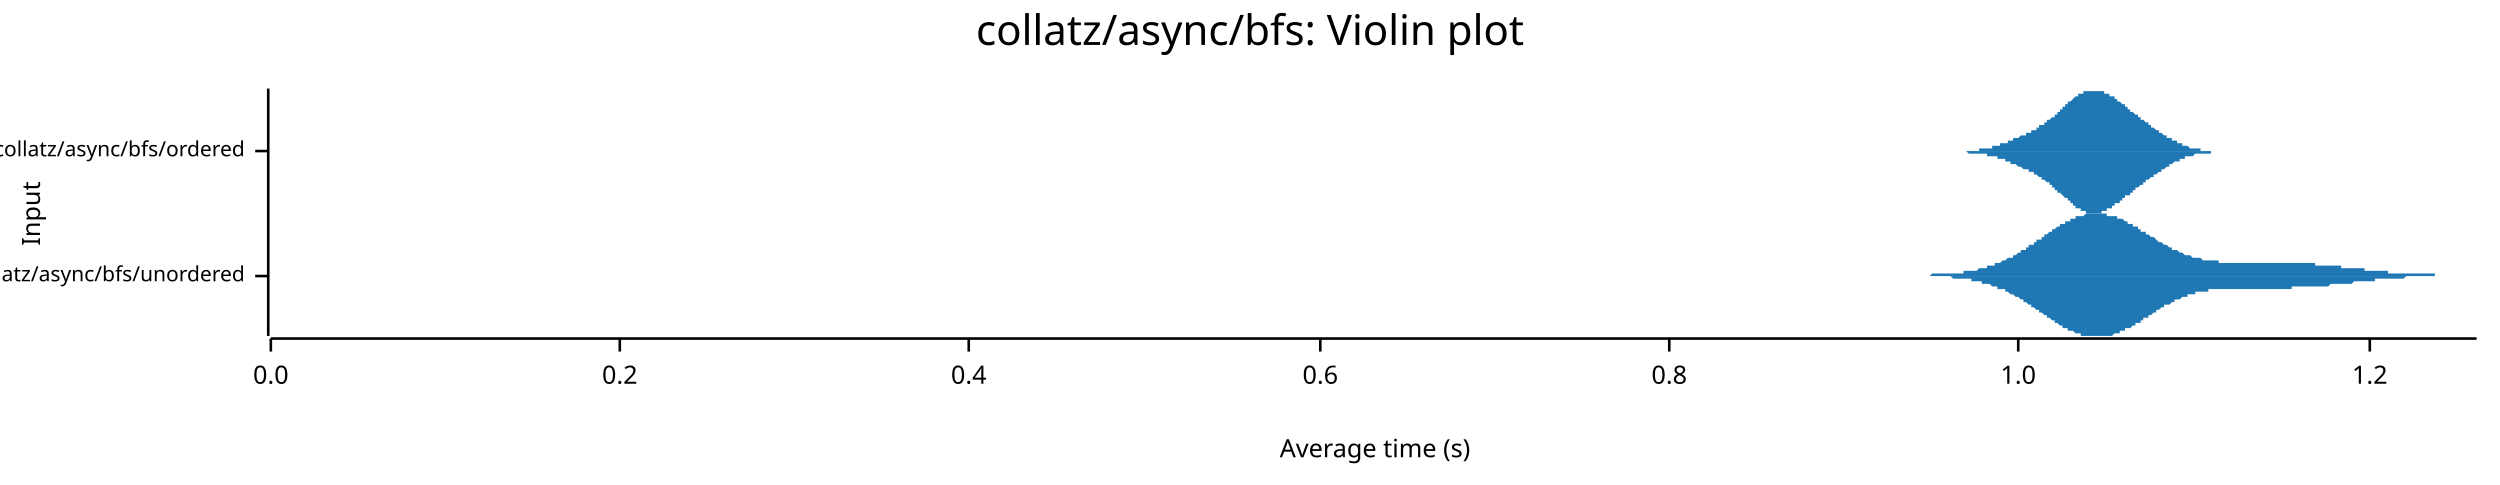
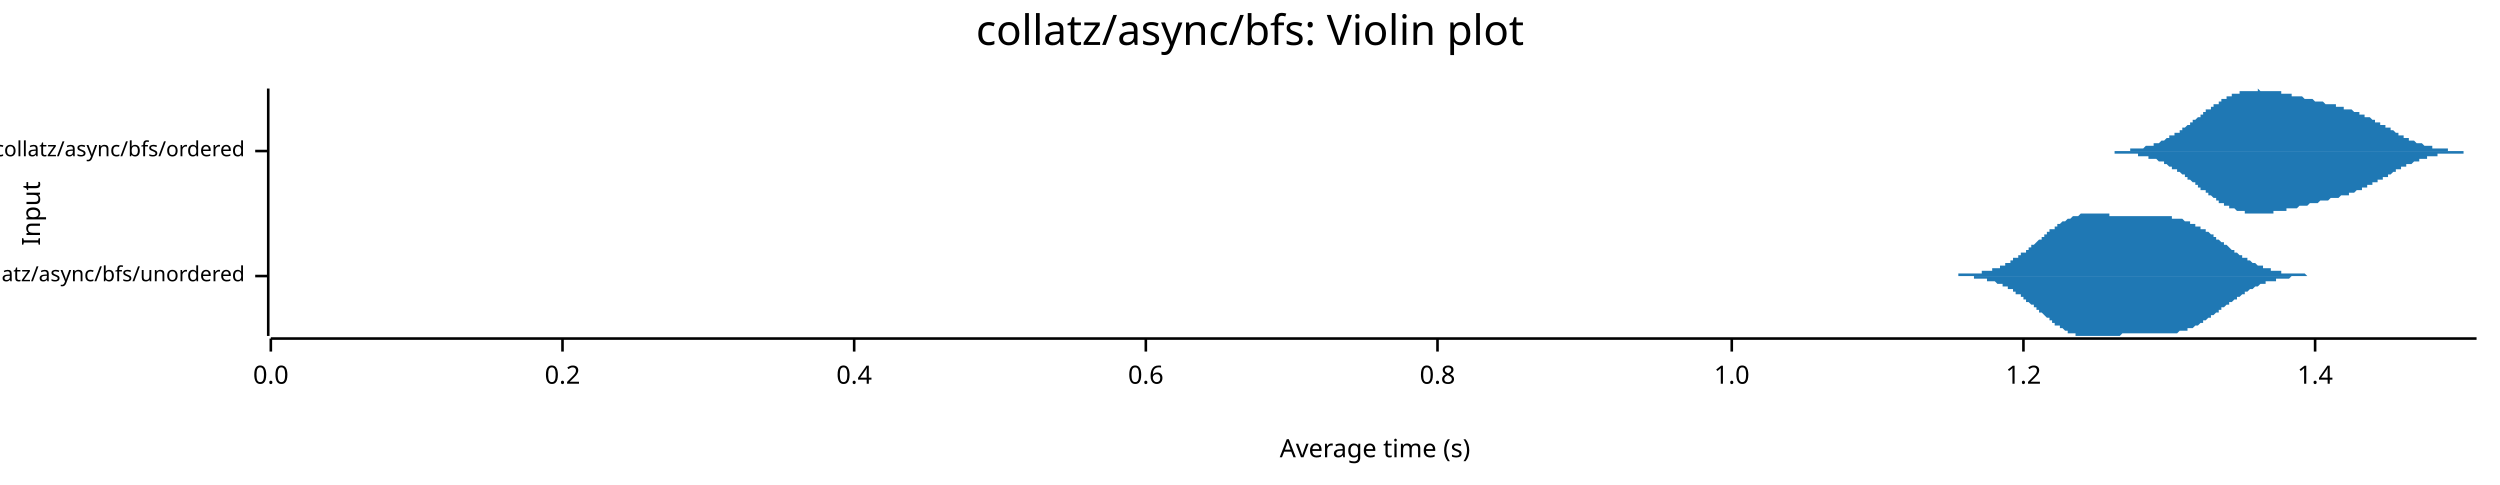
<svg xmlns="http://www.w3.org/2000/svg" width="960" height="186" viewBox="0 0 960 186">
  <text x="480" y="5" dy="0.76em" text-anchor="middle" font-family="sans-serif" font-size="16.129" opacity="1" fill="#000000">
collatz/async/bfs: Violin plot
</text>
  <text x="8" y="82" dy="0.76em" text-anchor="middle" font-family="sans-serif" font-size="9.677" opacity="1" fill="#000000" transform="rotate(270, 8, 82)">
Input
</text>
  <text x="528" y="178" dy="-0.5ex" text-anchor="middle" font-family="sans-serif" font-size="9.677" opacity="1" fill="#000000">
Average time (s)
</text>
  <polyline fill="none" opacity="1" stroke="#000000" stroke-width="1" points="103,34 103,129 " />
  <text x="94" y="106" dy="0.5ex" text-anchor="end" font-family="sans-serif" font-size="8.065" opacity="1" fill="#000000">
collatz/async/bfs/unordered
</text>
  <polyline fill="none" opacity="1" stroke="#000000" stroke-width="1" points="98,106 103,106 " />
  <text x="94" y="58" dy="0.5ex" text-anchor="end" font-family="sans-serif" font-size="8.065" opacity="1" fill="#000000">
collatz/async/bfs/ordered
</text>
  <polyline fill="none" opacity="1" stroke="#000000" stroke-width="1" points="98,58 103,58 " />
  <polyline fill="none" opacity="1" stroke="#000000" stroke-width="1" points="104,130 951,130 " />
  <text x="104" y="140" dy="0.76em" text-anchor="middle" font-family="sans-serif" font-size="9.677" opacity="1" fill="#000000">
0.0
</text>
  <polyline fill="none" opacity="1" stroke="#000000" stroke-width="1" points="104,130 104,135 " />
-   <text x="238" y="140" dy="0.76em" text-anchor="middle" font-family="sans-serif" font-size="9.677" opacity="1" fill="#000000">
+   <text x="216" y="140" dy="0.76em" text-anchor="middle" font-family="sans-serif" font-size="9.677" opacity="1" fill="#000000">
0.2
</text>
-   <polyline fill="none" opacity="1" stroke="#000000" stroke-width="1" points="238,130 238,135 " />
-   <text x="372" y="140" dy="0.76em" text-anchor="middle" font-family="sans-serif" font-size="9.677" opacity="1" fill="#000000">
+   <polyline fill="none" opacity="1" stroke="#000000" stroke-width="1" points="216,130 216,135 " />
+   <text x="328" y="140" dy="0.76em" text-anchor="middle" font-family="sans-serif" font-size="9.677" opacity="1" fill="#000000">
0.4
</text>
-   <polyline fill="none" opacity="1" stroke="#000000" stroke-width="1" points="372,130 372,135 " />
-   <text x="507" y="140" dy="0.76em" text-anchor="middle" font-family="sans-serif" font-size="9.677" opacity="1" fill="#000000">
+   <polyline fill="none" opacity="1" stroke="#000000" stroke-width="1" points="328,130 328,135 " />
+   <text x="440" y="140" dy="0.76em" text-anchor="middle" font-family="sans-serif" font-size="9.677" opacity="1" fill="#000000">
0.6
</text>
-   <polyline fill="none" opacity="1" stroke="#000000" stroke-width="1" points="507,130 507,135 " />
-   <text x="641" y="140" dy="0.76em" text-anchor="middle" font-family="sans-serif" font-size="9.677" opacity="1" fill="#000000">
+   <polyline fill="none" opacity="1" stroke="#000000" stroke-width="1" points="440,130 440,135 " />
+   <text x="552" y="140" dy="0.76em" text-anchor="middle" font-family="sans-serif" font-size="9.677" opacity="1" fill="#000000">
0.8
</text>
-   <polyline fill="none" opacity="1" stroke="#000000" stroke-width="1" points="641,130 641,135 " />
-   <text x="775" y="140" dy="0.76em" text-anchor="middle" font-family="sans-serif" font-size="9.677" opacity="1" fill="#000000">
+   <polyline fill="none" opacity="1" stroke="#000000" stroke-width="1" points="552,130 552,135 " />
+   <text x="665" y="140" dy="0.76em" text-anchor="middle" font-family="sans-serif" font-size="9.677" opacity="1" fill="#000000">
1.0
</text>
-   <polyline fill="none" opacity="1" stroke="#000000" stroke-width="1" points="775,130 775,135 " />
-   <text x="910" y="140" dy="0.76em" text-anchor="middle" font-family="sans-serif" font-size="9.677" opacity="1" fill="#000000">
+   <polyline fill="none" opacity="1" stroke="#000000" stroke-width="1" points="665,130 665,135 " />
+   <text x="777" y="140" dy="0.76em" text-anchor="middle" font-family="sans-serif" font-size="9.677" opacity="1" fill="#000000">
1.2
</text>
-   <polyline fill="none" opacity="1" stroke="#000000" stroke-width="1" points="910,130 910,135 " />
-   <polygon opacity="1" fill="#1F78B4" points="736,106 736,106 737,106 737,106 738,106 738,106 739,106 739,106 739,106 740,106 740,106 741,106 741,106 742,105 742,105 742,105 743,105 743,105 744,105 744,105 745,105 745,105 745,105 746,105 746,105 747,105 747,105 748,105 748,105 748,105 749,105 749,105 750,105 750,105 751,105 751,105 751,105 752,105 752,105 753,105 753,105 754,105 754,104 754,104 755,104 755,104 756,104 756,104 757,104 757,104 757,104 758,104 758,104 759,104 759,104 760,103 760,103 760,103 761,103 761,103 762,103 762,103 763,103 763,102 763,102 764,102 764,102 765,102 765,102 766,102 766,101 767,101 767,101 767,101 768,101 768,101 769,100 769,100 770,100 770,100 770,100 771,99 771,99 772,99 772,99 773,99 773,98 773,98 774,98 774,98 775,97 775,97 776,97 776,97 776,96 777,96 777,96 778,96 778,95 779,95 779,95 779,94 780,94 780,94 781,94 781,93 782,93 782,93 782,92 783,92 783,92 784,92 784,91 785,91 785,91 785,90 786,90 786,90 787,89 787,89 788,89 788,89 788,88 789,88 789,88 790,87 790,87 791,87 791,87 791,86 792,86 792,86 793,86 793,85 794,85 794,85 794,85 795,85 795,84 796,84 796,84 797,84 797,84 797,83 798,83 798,83 799,83 799,83 800,83 800,83 800,83 801,82 801,82 802,82 802,82 803,82 803,82 803,82 804,82 804,82 805,82 805,82 806,82 806,82 806,82 807,82 807,82 808,82 808,82 809,82 809,82 809,83 810,83 810,83 811,83 811,83 812,83 812,83 813,83 813,84 813,84 814,84 814,84 815,84 815,84 816,85 816,85 816,85 817,85 817,86 818,86 818,86 819,86 819,86 819,87 820,87 820,87 821,87 821,88 822,88 822,88 822,89 823,89 823,89 824,89 824,90 825,90 825,90 825,90 826,91 826,91 827,91 827,91 828,92 828,92 828,92 829,93 829,93 830,93 830,93 831,94 831,94 831,94 832,94 832,94 833,95 833,95 834,95 834,95 834,96 835,96 835,96 836,96 836,96 837,97 837,97 837,97 838,97 838,97 839,98 839,98 840,98 840,98 840,98 841,98 841,98 842,99 842,99 843,99 843,99 843,99 844,99 844,99 845,99 845,99 846,100 846,100 846,100 847,100 847,100 848,100 848,100 849,100 849,100 849,100 850,100 850,100 851,100 851,100 852,100 852,101 852,101 853,101 853,101 854,101 854,101 855,101 855,101 855,101 856,101 856,101 857,101 857,101 858,101 858,101 859,101 859,101 859,101 860,101 860,101 861,101 861,101 862,101 862,101 862,101 863,101 863,101 864,101 864,101 865,101 865,101 865,101 866,101 866,101 867,101 867,101 868,101 868,101 868,101 869,101 869,101 870,101 870,101 871,101 871,101 871,101 872,101 872,101 873,101 873,101 874,101 874,101 874,101 875,101 875,101 876,101 876,101 877,101 877,101 877,101 878,101 878,101 879,101 879,101 880,101 880,101 880,101 881,101 881,101 882,101 882,101 883,101 883,101 883,101 884,101 884,101 885,101 885,101 886,101 886,101 886,101 887,101 887,101 888,101 888,101 889,101 889,102 889,102 890,102 890,102 891,102 891,102 892,102 892,102 892,102 893,102 893,102 894,102 894,102 895,102 895,102 895,102 896,102 896,102 897,102 897,102 898,102 898,102 898,102 899,102 899,103 900,103 900,103 901,103 901,103 901,103 902,103 902,103 903,103 903,103 904,103 904,103 905,103 905,103 905,103 906,103 906,103 907,103 907,103 908,103 908,104 908,104 909,104 909,104 910,104 910,104 911,104 911,104 911,104 912,104 912,104 913,104 913,104 914,104 914,104 914,104 915,104 915,104 916,104 916,104 917,104 917,104 917,105 918,105 918,105 919,105 919,105 920,105 920,105 920,105 921,105 921,105 922,105 922,105 923,105 923,105 923,105 924,105 924,105 925,105 925,105 926,105 926,105 926,105 927,105 927,105 928,105 928,105 929,105 929,105 929,105 930,105 930,105 931,105 931,105 932,105 932,105 932,105 933,105 933,105 934,105 934,105 935,105 935,106 935,106 936,106 936,106 937,106 937,106 938,106 938,106 938,106 939,106 939,106 940,106 940,106 941,106 941,106 941,106 942,106 942,106 943,106 943,106 944,106 944,106 944,106 945,106 945,106 946,106 946,106 947,106 947,106 947,106 948,106 948,106 949,106 949,106 950,106 950,106 951,106 951,106 736,106 " />
-   <polygon opacity="1" fill="#1F78B4" points="736,106 736,106 737,106 737,106 738,106 738,106 739,106 739,106 739,106 740,106 740,106 741,106 741,106 742,106 742,106 742,106 743,106 743,106 744,106 744,106 745,106 745,106 745,106 746,106 746,106 747,106 747,106 748,106 748,106 748,106 749,106 749,106 750,107 750,107 751,107 751,107 751,107 752,107 752,107 753,107 753,107 754,107 754,107 754,107 755,107 755,107 756,107 756,107 757,107 757,108 757,108 758,108 758,108 759,108 759,108 760,108 760,108 760,108 761,108 761,109 762,109 762,109 763,109 763,109 763,109 764,109 764,109 765,110 765,110 766,110 766,110 767,110 767,110 767,111 768,111 768,111 769,111 769,111 770,111 770,112 770,112 771,112 771,112 772,113 772,113 773,113 773,113 773,113 774,114 774,114 775,114 775,114 776,115 776,115 776,115 777,115 777,116 778,116 778,116 779,117 779,117 779,117 780,117 780,118 781,118 781,118 782,119 782,119 782,119 783,119 783,120 784,120 784,120 785,121 785,121 785,121 786,121 786,122 787,122 787,122 788,123 788,123 788,123 789,123 789,124 790,124 790,124 791,125 791,125 791,125 792,125 792,126 793,126 793,126 794,126 794,126 794,127 795,127 795,127 796,127 796,127 797,128 797,128 797,128 798,128 798,128 799,128 799,129 800,129 800,129 800,129 801,129 801,129 802,129 802,129 803,129 803,129 803,129 804,129 804,129 805,129 805,129 806,129 806,129 806,129 807,129 807,129 808,129 808,129 809,129 809,129 809,129 810,129 810,129 811,129 811,129 812,128 812,128 813,128 813,128 813,128 814,128 814,127 815,127 815,127 816,127 816,127 816,126 817,126 817,126 818,126 818,126 819,125 819,125 819,125 820,125 820,124 821,124 821,124 822,124 822,123 822,123 823,123 823,122 824,122 824,122 825,122 825,121 825,121 826,121 826,121 827,120 827,120 828,120 828,120 828,119 829,119 829,119 830,118 830,118 831,118 831,118 831,117 832,117 832,117 833,117 833,117 834,116 834,116 834,116 835,116 835,115 836,115 836,115 837,115 837,115 837,115 838,114 838,114 839,114 839,114 840,114 840,114 840,113 841,113 841,113 842,113 842,113 843,113 843,113 843,112 844,112 844,112 845,112 845,112 846,112 846,112 846,112 847,112 847,112 848,112 848,111 849,111 849,111 849,111 850,111 850,111 851,111 851,111 852,111 852,111 852,111 853,111 853,111 854,111 854,111 855,111 855,111 855,111 856,111 856,111 857,111 857,111 858,111 858,111 859,111 859,111 859,111 860,111 860,111 861,111 861,111 862,111 862,111 862,111 863,111 863,111 864,111 864,111 865,111 865,111 865,111 866,111 866,111 867,111 867,111 868,111 868,111 868,111 869,111 869,111 870,111 870,111 871,111 871,111 871,111 872,111 872,111 873,111 873,111 874,111 874,111 874,111 875,111 875,111 876,111 876,111 877,111 877,111 877,111 878,111 878,111 879,111 879,111 880,111 880,111 880,110 881,110 881,110 882,110 882,110 883,110 883,110 883,110 884,110 884,110 885,110 885,110 886,110 886,110 886,110 887,110 887,110 888,110 888,110 889,110 889,110 889,110 890,110 890,110 891,110 891,110 892,110 892,110 892,110 893,110 893,110 894,110 894,110 895,109 895,109 895,109 896,109 896,109 897,109 897,109 898,109 898,109 898,109 899,109 899,109 900,109 900,109 901,109 901,109 901,109 902,109 902,109 903,109 903,109 904,108 904,108 905,108 905,108 905,108 906,108 906,108 907,108 907,108 908,108 908,108 908,108 909,108 909,108 910,108 910,108 911,108 911,108 911,108 912,108 912,107 913,107 913,107 914,107 914,107 914,107 915,107 915,107 916,107 916,107 917,107 917,107 917,107 918,107 918,107 919,107 919,107 920,107 920,107 920,107 921,107 921,107 922,107 922,107 923,107 923,107 923,107 924,106 924,106 925,106 925,106 926,106 926,106 926,106 927,106 927,106 928,106 928,106 929,106 929,106 929,106 930,106 930,106 931,106 931,106 932,106 932,106 932,106 933,106 933,106 934,106 934,106 935,106 935,106 935,106 936,106 936,106 937,106 937,106 938,106 938,106 938,106 939,106 939,106 940,106 940,106 941,106 941,106 941,106 942,106 942,106 943,106 943,106 944,106 944,106 944,106 945,106 945,106 946,106 946,106 947,106 947,106 947,106 948,106 948,106 949,106 949,106 950,106 950,106 951,106 951,106 736,106 " />
-   <polygon opacity="1" fill="#1F78B4" points="749,58 750,58 750,58 750,58 750,58 750,58 751,58 751,58 751,58 751,58 752,58 752,58 752,58 752,58 752,58 753,58 753,58 753,58 753,58 753,58 754,58 754,58 754,58 754,58 754,58 755,58 755,58 755,58 755,58 756,58 756,58 756,58 756,58 756,58 757,58 757,58 757,58 757,58 757,58 758,58 758,58 758,58 758,58 759,58 759,58 759,58 759,58 759,58 760,58 760,58 760,58 760,57 760,57 761,57 761,57 761,57 761,57 761,57 762,57 762,57 762,57 762,57 763,57 763,57 763,57 763,57 763,57 764,57 764,57 764,57 764,57 764,57 765,57 765,57 765,56 765,56 765,56 766,56 766,56 766,56 766,56 767,56 767,56 767,56 767,56 767,56 768,56 768,56 768,56 768,55 768,55 769,55 769,55 769,55 769,55 770,55 770,55 770,55 770,55 770,55 771,55 771,55 771,54 771,54 771,54 772,54 772,54 772,54 772,54 772,54 773,54 773,54 773,54 773,53 774,53 774,53 774,53 774,53 774,53 775,53 775,53 775,53 775,53 775,53 776,52 776,52 776,52 776,52 776,52 777,52 777,52 777,52 777,52 778,52 778,51 778,51 778,51 778,51 779,51 779,51 779,51 779,51 779,51 780,51 780,50 780,50 780,50 781,50 781,50 781,50 781,50 781,50 782,50 782,49 782,49 782,49 782,49 783,49 783,49 783,49 783,49 783,48 784,48 784,48 784,48 784,48 785,48 785,48 785,47 785,47 785,47 786,47 786,47 786,47 786,47 786,46 787,46 787,46 787,46 787,46 787,46 788,45 788,45 788,45 788,45 789,45 789,44 789,44 789,44 789,44 790,44 790,44 790,43 790,43 790,43 791,43 791,43 791,42 791,42 792,42 792,42 792,42 792,41 792,41 793,41 793,41 793,41 793,40 793,40 794,40 794,40 794,40 794,39 794,39 795,39 795,39 795,39 795,39 796,38 796,38 796,38 796,38 796,38 797,37 797,37 797,37 797,37 797,37 798,37 798,37 798,36 798,36 798,36 799,36 799,36 799,36 799,36 800,36 800,35 800,35 800,35 800,35 801,35 801,35 801,35 801,35 801,35 802,35 802,35 802,35 802,35 803,35 803,35 803,35 803,35 803,35 804,35 804,34 804,35 804,35 804,35 805,35 805,35 805,35 805,35 805,35 806,35 806,35 806,35 806,35 807,35 807,35 807,35 807,35 807,35 808,35 808,35 808,35 808,36 808,36 809,36 809,36 809,36 809,36 810,36 810,36 810,36 810,37 810,37 811,37 811,37 811,37 811,37 811,37 812,37 812,38 812,38 812,38 812,38 813,38 813,38 813,39 813,39 814,39 814,39 814,39 814,39 814,39 815,40 815,40 815,40 815,40 815,40 816,40 816,41 816,41 816,41 816,41 817,41 817,41 817,42 817,42 818,42 818,42 818,42 818,42 818,43 819,43 819,43 819,43 819,43 819,43 820,44 820,44 820,44 820,44 821,44 821,44 821,45 821,45 821,45 822,45 822,45 822,45 822,45 822,46 823,46 823,46 823,46 823,46 823,46 824,47 824,47 824,47 824,47 825,47 825,47 825,48 825,48 825,48 826,48 826,48 826,48 826,48 826,49 827,49 827,49 827,49 827,49 827,49 828,50 828,50 828,50 828,50 829,50 829,50 829,50 829,51 829,51 830,51 830,51 830,51 830,51 830,51 831,52 831,52 831,52 831,52 832,52 832,52 832,52 832,53 832,53 833,53 833,53 833,53 833,53 833,53 834,53 834,54 834,54 834,54 834,54 835,54 835,54 835,54 835,54 836,54 836,55 836,55 836,55 836,55 837,55 837,55 837,55 837,55 837,55 838,55 838,56 838,56 838,56 838,56 839,56 839,56 839,56 839,56 840,56 840,56 840,56 840,56 840,56 841,57 841,57 841,57 841,57 841,57 842,57 842,57 842,57 842,57 843,57 843,57 843,57 843,57 843,57 844,57 844,57 844,57 844,57 844,57 845,57 845,58 845,58 845,58 845,58 846,58 846,58 846,58 846,58 847,58 847,58 847,58 847,58 847,58 848,58 848,58 848,58 848,58 848,58 849,58 849,58 849,58 849,58 849,58 850,58 850,58 850,58 850,58 851,58 851,58 851,58 851,58 851,58 852,58 852,58 852,58 852,58 852,58 853,58 853,58 853,58 853,58 854,58 854,58 854,58 854,58 854,58 855,58 855,58 855,58 855,58 749,58 " />
-   <polygon opacity="1" fill="#1F78B4" points="749,58 750,58 750,58 750,58 750,58 750,58 751,58 751,58 751,58 751,58 752,58 752,58 752,58 752,58 752,58 753,58 753,58 753,58 753,58 753,58 754,58 754,58 754,58 754,58 754,58 755,58 755,58 755,58 755,58 756,59 756,59 756,59 756,59 756,59 757,59 757,59 757,59 757,59 757,59 758,59 758,59 758,59 758,59 759,59 759,59 759,59 759,59 759,59 760,59 760,59 760,59 760,59 760,59 761,59 761,59 761,59 761,59 761,59 762,59 762,59 762,59 762,59 763,59 763,59 763,60 763,60 763,60 764,60 764,60 764,60 764,60 764,60 765,60 765,60 765,60 765,60 765,60 766,60 766,60 766,60 766,60 767,60 767,61 767,61 767,61 767,61 768,61 768,61 768,61 768,61 768,61 769,61 769,61 769,61 769,61 770,61 770,62 770,62 770,62 770,62 771,62 771,62 771,62 771,62 771,62 772,62 772,62 772,62 772,63 772,63 773,63 773,63 773,63 773,63 774,63 774,63 774,63 774,63 774,63 775,64 775,64 775,64 775,64 775,64 776,64 776,64 776,64 776,64 776,64 777,65 777,65 777,65 777,65 778,65 778,65 778,65 778,65 778,65 779,65 779,66 779,66 779,66 779,66 780,66 780,66 780,66 780,66 781,66 781,66 781,67 781,67 781,67 782,67 782,67 782,67 782,67 782,67 783,68 783,68 783,68 783,68 783,68 784,68 784,68 784,68 784,69 785,69 785,69 785,69 785,69 785,69 786,70 786,70 786,70 786,70 786,70 787,70 787,70 787,71 787,71 787,71 788,71 788,71 788,72 788,72 789,72 789,72 789,72 789,72 789,73 790,73 790,73 790,73 790,73 790,74 791,74 791,74 791,74 791,74 792,75 792,75 792,75 792,75 792,75 793,76 793,76 793,76 793,76 793,76 794,76 794,77 794,77 794,77 794,77 795,77 795,78 795,78 795,78 796,78 796,78 796,78 796,79 796,79 797,79 797,79 797,79 797,79 797,80 798,80 798,80 798,80 798,80 798,80 799,80 799,81 799,81 799,81 800,81 800,81 800,81 800,81 800,81 801,81 801,81 801,82 801,82 801,82 802,82 802,82 802,82 802,82 803,82 803,82 803,82 803,82 803,82 804,82 804,82 804,82 804,82 804,82 805,82 805,82 805,82 805,82 805,82 806,82 806,82 806,82 806,82 807,82 807,82 807,81 807,81 807,81 808,81 808,81 808,81 808,81 808,81 809,81 809,81 809,81 809,80 810,80 810,80 810,80 810,80 810,80 811,80 811,80 811,79 811,79 811,79 812,79 812,79 812,79 812,79 812,78 813,78 813,78 813,78 813,78 814,78 814,78 814,77 814,77 814,77 815,77 815,77 815,77 815,76 815,76 816,76 816,76 816,76 816,76 816,75 817,75 817,75 817,75 817,75 818,75 818,74 818,74 818,74 818,74 819,74 819,74 819,73 819,73 819,73 820,73 820,73 820,73 820,72 821,72 821,72 821,72 821,72 821,72 822,71 822,71 822,71 822,71 822,71 823,71 823,71 823,70 823,70 823,70 824,70 824,70 824,70 824,69 825,69 825,69 825,69 825,69 825,69 826,68 826,68 826,68 826,68 826,68 827,68 827,68 827,67 827,67 827,67 828,67 828,67 828,67 828,67 829,66 829,66 829,66 829,66 829,66 830,66 830,65 830,65 830,65 830,65 831,65 831,65 831,65 831,65 832,64 832,64 832,64 832,64 832,64 833,64 833,64 833,63 833,63 833,63 834,63 834,63 834,63 834,63 834,63 835,62 835,62 835,62 835,62 836,62 836,62 836,62 836,62 836,62 837,62 837,61 837,61 837,61 837,61 838,61 838,61 838,61 838,61 838,61 839,61 839,61 839,60 839,60 840,60 840,60 840,60 840,60 840,60 841,60 841,60 841,60 841,60 841,60 842,60 842,60 842,60 842,60 843,59 843,59 843,59 843,59 843,59 844,59 844,59 844,59 844,59 844,59 845,59 845,59 845,59 845,59 845,59 846,59 846,59 846,59 846,59 847,59 847,59 847,59 847,59 847,59 848,59 848,59 848,59 848,59 848,59 849,59 849,59 849,59 849,59 849,58 850,58 850,58 850,58 850,58 851,58 851,58 851,58 851,58 851,58 852,58 852,58 852,58 852,58 852,58 853,58 853,58 853,58 853,58 854,58 854,58 854,58 854,58 854,58 855,58 855,58 855,58 855,58 749,58 " />
+   <polyline fill="none" opacity="1" stroke="#000000" stroke-width="1" points="777,130 777,135 " />
+   <text x="889" y="140" dy="0.76em" text-anchor="middle" font-family="sans-serif" font-size="9.677" opacity="1" fill="#000000">
+ 1.4
+ </text>
+   <polyline fill="none" opacity="1" stroke="#000000" stroke-width="1" points="889,130 889,135 " />
+   <polygon opacity="1" fill="#1F78B4" points="747,106 747,106 748,106 748,106 748,106 749,106 749,106 749,106 749,106 750,106 750,106 750,106 751,106 751,106 751,106 751,106 752,106 752,105 752,105 753,105 753,105 753,105 753,105 754,105 754,105 754,105 755,105 755,105 755,105 755,105 756,105 756,105 756,105 757,105 757,105 757,105 758,105 758,105 758,105 758,105 759,105 759,105 759,105 760,105 760,105 760,105 760,105 761,105 761,105 761,104 762,104 762,104 762,104 762,104 763,104 763,104 763,104 764,104 764,104 764,104 764,104 765,104 765,103 765,103 766,103 766,103 766,103 767,103 767,103 767,103 767,103 768,103 768,102 768,102 769,102 769,102 769,102 769,102 770,102 770,101 770,101 771,101 771,101 771,101 771,101 772,101 772,100 772,100 773,100 773,100 773,100 773,99 774,99 774,99 774,99 775,99 775,99 775,98 776,98 776,98 776,98 776,97 777,97 777,97 777,97 778,97 778,96 778,96 778,96 779,96 779,95 779,95 780,95 780,95 780,94 780,94 781,94 781,94 781,94 782,93 782,93 782,93 782,93 783,92 783,92 783,92 784,92 784,91 784,91 785,91 785,91 785,90 785,90 786,90 786,90 786,89 787,89 787,89 787,89 787,88 788,88 788,88 788,88 789,88 789,87 789,87 789,87 790,87 790,86 790,86 791,86 791,86 791,86 791,86 792,85 792,85 792,85 793,85 793,85 793,85 794,84 794,84 794,84 794,84 795,84 795,84 795,84 796,83 796,83 796,83 796,83 797,83 797,83 797,83 798,83 798,83 798,83 798,83 799,82 799,82 799,82 800,82 800,82 800,82 800,82 801,82 801,82 801,82 802,82 802,82 802,82 802,82 803,82 803,82 803,82 804,82 804,82 804,82 805,82 805,82 805,82 805,82 806,82 806,82 806,82 807,82 807,82 807,82 807,82 808,82 808,82 808,82 809,82 809,82 809,82 809,82 810,82 810,83 810,83 811,83 811,83 811,83 811,83 812,83 812,83 812,83 813,83 813,83 813,83 814,83 814,83 814,83 814,83 815,83 815,83 815,83 816,83 816,83 816,83 816,83 817,83 817,83 817,83 818,83 818,83 818,83 818,83 819,83 819,83 819,83 820,83 820,83 820,83 820,83 821,83 821,83 821,83 822,83 822,83 822,83 823,83 823,83 823,83 823,83 824,83 824,83 824,83 825,83 825,83 825,83 825,83 826,83 826,83 826,83 827,83 827,83 827,83 827,83 828,83 828,83 828,83 829,83 829,83 829,83 829,83 830,83 830,83 830,83 831,83 831,83 831,83 832,83 832,83 832,83 832,83 833,83 833,83 833,83 834,83 834,83 834,84 834,84 835,84 835,84 835,84 836,84 836,84 836,84 836,84 837,84 837,84 837,84 838,84 838,84 838,84 838,84 839,85 839,85 839,85 840,85 840,85 840,85 841,85 841,85 841,85 841,86 842,86 842,86 842,86 843,86 843,86 843,86 843,87 844,87 844,87 844,87 845,87 845,87 845,87 845,88 846,88 846,88 846,88 847,88 847,89 847,89 847,89 848,89 848,89 848,89 849,90 849,90 849,90 849,90 850,90 850,91 850,91 851,91 851,91 851,92 852,92 852,92 852,92 852,92 853,93 853,93 853,93 854,93 854,93 854,94 854,94 855,94 855,94 855,94 856,95 856,95 856,95 856,95 857,96 857,96 857,96 858,96 858,96 858,97 858,97 859,97 859,97 859,97 860,98 860,98 860,98 861,98 861,98 861,98 861,99 862,99 862,99 862,99 863,99 863,100 863,100 863,100 864,100 864,100 864,100 865,101 865,101 865,101 865,101 866,101 866,101 866,101 867,102 867,102 867,102 867,102 868,102 868,102 868,102 869,102 869,102 869,103 870,103 870,103 870,103 870,103 871,103 871,103 871,103 872,103 872,103 872,104 872,104 873,104 873,104 873,104 874,104 874,104 874,104 874,104 875,104 875,104 875,104 876,104 876,104 876,105 876,105 877,105 877,105 877,105 878,105 878,105 878,105 879,105 879,105 879,105 879,105 880,105 880,105 880,105 881,105 881,105 881,105 881,105 882,105 882,105 882,105 883,105 883,105 883,105 883,105 884,105 884,105 884,105 885,105 885,105 885,105 885,105 886,106 886,106 886,106 887,106 887,106 887,106 888,106 888,106 888,106 888,106 889,106 889,106 889,106 890,106 890,106 890,106 890,106 891,106 891,106 891,106 892,106 892,106 892,106 747,106 " />
+   <polygon opacity="1" fill="#1F78B4" points="747,106 747,106 748,106 748,106 748,106 749,106 749,106 749,106 749,106 750,106 750,106 750,106 751,106 751,106 751,106 751,106 752,106 752,106 752,106 753,106 753,106 753,106 753,106 754,106 754,106 754,106 755,106 755,106 755,106 755,106 756,106 756,106 756,106 757,106 757,106 757,106 758,106 758,106 758,107 758,107 759,107 759,107 759,107 760,107 760,107 760,107 760,107 761,107 761,107 761,107 762,107 762,107 762,107 762,107 763,107 763,107 763,108 764,108 764,108 764,108 764,108 765,108 765,108 765,108 766,108 766,108 766,108 767,109 767,109 767,109 767,109 768,109 768,109 768,109 769,109 769,109 769,110 769,110 770,110 770,110 770,110 771,110 771,110 771,111 771,111 772,111 772,111 772,111 773,111 773,112 773,112 773,112 774,112 774,112 774,113 775,113 775,113 775,113 776,113 776,114 776,114 776,114 777,114 777,114 777,115 778,115 778,115 778,115 778,116 779,116 779,116 779,116 780,117 780,117 780,117 780,117 781,117 781,118 781,118 782,118 782,118 782,119 782,119 783,119 783,119 783,120 784,120 784,120 784,120 785,121 785,121 785,121 785,121 786,122 786,122 786,122 787,122 787,123 787,123 787,123 788,123 788,124 788,124 789,124 789,124 789,124 789,125 790,125 790,125 790,125 791,125 791,126 791,126 791,126 792,126 792,126 792,126 793,127 793,127 793,127 794,127 794,127 794,127 794,128 795,128 795,128 795,128 796,128 796,128 796,128 796,128 797,128 797,129 797,129 798,129 798,129 798,129 798,129 799,129 799,129 799,129 800,129 800,129 800,129 800,129 801,129 801,129 801,129 802,129 802,129 802,129 802,129 803,129 803,129 803,129 804,129 804,129 804,129 805,129 805,129 805,129 805,129 806,129 806,129 806,129 807,129 807,129 807,129 807,129 808,129 808,129 808,129 809,129 809,129 809,129 809,129 810,129 810,129 810,129 811,129 811,129 811,129 811,129 812,129 812,129 812,129 813,129 813,129 813,129 814,129 814,129 814,129 814,129 815,128 815,128 815,128 816,128 816,128 816,128 816,128 817,128 817,128 817,128 818,128 818,128 818,128 818,128 819,128 819,128 819,128 820,128 820,128 820,128 820,128 821,128 821,128 821,128 822,128 822,128 822,128 823,128 823,128 823,128 823,128 824,128 824,128 824,128 825,128 825,128 825,128 825,128 826,128 826,128 826,128 827,128 827,128 827,128 827,128 828,128 828,128 828,128 829,128 829,128 829,128 829,128 830,128 830,128 830,128 831,128 831,128 831,128 832,128 832,128 832,128 832,128 833,128 833,128 833,128 834,128 834,128 834,128 834,128 835,128 835,128 835,128 836,128 836,128 836,128 836,128 837,127 837,127 837,127 838,127 838,127 838,127 838,127 839,127 839,127 839,127 840,127 840,127 840,126 841,126 841,126 841,126 841,126 842,126 842,126 842,126 843,125 843,125 843,125 843,125 844,125 844,125 844,125 845,124 845,124 845,124 845,124 846,124 846,124 846,123 847,123 847,123 847,123 847,123 848,122 848,122 848,122 849,122 849,122 849,121 849,121 850,121 850,121 850,121 851,120 851,120 851,120 852,120 852,120 852,119 852,119 853,119 853,119 853,118 854,118 854,118 854,118 854,118 855,117 855,117 855,117 856,117 856,117 856,116 856,116 857,116 857,116 857,116 858,115 858,115 858,115 858,115 859,115 859,114 859,114 860,114 860,114 860,114 861,113 861,113 861,113 861,113 862,113 862,112 862,112 863,112 863,112 863,112 863,112 864,111 864,111 864,111 865,111 865,111 865,111 865,111 866,110 866,110 866,110 867,110 867,110 867,110 867,110 868,109 868,109 868,109 869,109 869,109 869,109 870,109 870,109 870,109 870,108 871,108 871,108 871,108 872,108 872,108 872,108 872,108 873,108 873,108 873,108 874,108 874,107 874,107 874,107 875,107 875,107 875,107 876,107 876,107 876,107 876,107 877,107 877,107 877,107 878,107 878,107 878,107 879,107 879,107 879,107 879,107 880,106 880,106 880,106 881,106 881,106 881,106 881,106 882,106 882,106 882,106 883,106 883,106 883,106 883,106 884,106 884,106 884,106 885,106 885,106 885,106 885,106 886,106 886,106 886,106 887,106 887,106 887,106 888,106 888,106 888,106 888,106 889,106 889,106 889,106 890,106 890,106 890,106 890,106 891,106 891,106 891,106 892,106 892,106 892,106 747,106 " />
+   <polygon opacity="1" fill="#1F78B4" points="805,58 805,58 805,58 806,58 806,58 806,58 807,58 807,58 807,58 808,58 808,58 808,58 808,58 809,58 809,58 809,58 810,58 810,58 810,58 810,58 811,58 811,58 811,58 812,58 812,58 812,58 812,58 813,58 813,58 813,58 814,58 814,58 814,58 815,58 815,58 815,58 815,58 816,58 816,58 816,58 817,58 817,58 817,58 817,58 818,58 818,57 818,57 819,57 819,57 819,57 819,57 820,57 820,57 820,57 821,57 821,57 821,57 822,57 822,57 822,57 822,57 823,57 823,57 823,57 824,56 824,56 824,56 824,56 825,56 825,56 825,56 826,56 826,56 826,56 826,56 827,56 827,55 827,55 828,55 828,55 828,55 829,55 829,55 829,55 829,55 830,54 830,54 830,54 831,54 831,54 831,54 831,54 832,53 832,53 832,53 833,53 833,53 833,53 833,52 834,52 834,52 834,52 835,52 835,52 835,51 836,51 836,51 836,51 836,51 837,51 837,50 837,50 838,50 838,50 838,50 838,49 839,49 839,49 839,49 840,48 840,48 840,48 840,48 841,48 841,47 841,47 842,47 842,47 842,46 843,46 843,46 843,46 843,46 844,45 844,45 844,45 845,45 845,44 845,44 845,44 846,44 846,44 846,43 847,43 847,43 847,43 847,42 848,42 848,42 848,42 849,42 849,41 849,41 850,41 850,41 850,41 850,40 851,40 851,40 851,40 852,40 852,39 852,39 852,39 853,39 853,39 853,38 854,38 854,38 854,38 854,38 855,38 855,37 855,37 856,37 856,37 856,37 857,37 857,37 857,37 857,36 858,36 858,36 858,36 859,36 859,36 859,36 859,36 860,36 860,35 860,35 861,35 861,35 861,35 861,35 862,35 862,35 862,35 863,35 863,35 863,35 864,35 864,35 864,35 864,35 865,35 865,35 865,35 866,35 866,35 866,35 866,35 867,35 867,34 867,34 868,35 868,35 868,35 869,35 869,35 869,35 869,35 870,35 870,35 870,35 871,35 871,35 871,35 871,35 872,35 872,35 872,35 873,35 873,35 873,35 873,35 874,35 874,35 874,35 875,35 875,35 875,35 876,35 876,36 876,36 876,36 877,36 877,36 877,36 878,36 878,36 878,36 878,36 879,36 879,36 879,36 880,36 880,36 880,36 880,37 881,37 881,37 881,37 882,37 882,37 882,37 883,37 883,37 883,37 883,37 884,37 884,37 884,37 885,38 885,38 885,38 885,38 886,38 886,38 886,38 887,38 887,38 887,38 887,38 888,38 888,38 888,38 889,39 889,39 889,39 890,39 890,39 890,39 890,39 891,39 891,39 891,39 892,39 892,39 892,39 892,39 893,40 893,40 893,40 894,40 894,40 894,40 894,40 895,40 895,40 895,40 896,40 896,40 896,40 897,40 897,41 897,41 897,41 898,41 898,41 898,41 899,41 899,41 899,41 899,41 900,41 900,41 900,42 901,42 901,42 901,42 901,42 902,42 902,42 902,42 903,42 903,42 903,42 904,43 904,43 904,43 904,43 905,43 905,43 905,43 906,43 906,43 906,44 906,44 907,44 907,44 907,44 908,44 908,44 908,45 908,45 909,45 909,45 909,45 910,45 910,45 910,45 911,46 911,46 911,46 911,46 912,46 912,46 912,47 913,47 913,47 913,47 913,47 914,47 914,47 914,48 915,48 915,48 915,48 915,48 916,48 916,49 916,49 917,49 917,49 917,49 918,49 918,50 918,50 918,50 919,50 919,50 919,50 920,51 920,51 920,51 920,51 921,51 921,51 921,52 922,52 922,52 922,52 922,52 923,52 923,52 923,53 924,53 924,53 924,53 925,53 925,53 925,53 925,54 926,54 926,54 926,54 927,54 927,54 927,54 927,54 928,55 928,55 928,55 929,55 929,55 929,55 929,55 930,55 930,55 930,55 931,56 931,56 931,56 932,56 932,56 932,56 932,56 933,56 933,56 933,56 934,56 934,56 934,57 934,57 935,57 935,57 935,57 936,57 936,57 936,57 936,57 937,57 937,57 937,57 938,57 938,57 938,57 939,57 939,57 939,57 939,57 940,57 940,58 940,58 941,58 941,58 941,58 941,58 942,58 942,58 942,58 943,58 943,58 943,58 943,58 944,58 944,58 944,58 945,58 945,58 945,58 946,58 946,58 946,58 946,58 947,58 947,58 947,58 948,58 948,58 948,58 948,58 949,58 949,58 949,58 950,58 950,58 950,58 951,58 951,58 805,58 " />
+   <polygon opacity="1" fill="#1F78B4" points="805,58 805,58 805,58 806,58 806,58 806,58 807,58 807,58 807,58 808,58 808,58 808,58 808,58 809,58 809,58 809,58 810,58 810,58 810,58 810,58 811,58 811,58 811,58 812,58 812,59 812,59 812,59 813,59 813,59 813,59 814,59 814,59 814,59 815,59 815,59 815,59 815,59 816,59 816,59 816,59 817,59 817,59 817,59 817,59 818,59 818,59 818,59 819,59 819,59 819,59 819,59 820,59 820,59 820,59 821,59 821,59 821,60 822,60 822,60 822,60 822,60 823,60 823,60 823,60 824,60 824,60 824,60 824,60 825,60 825,60 825,61 826,61 826,61 826,61 826,61 827,61 827,61 827,61 828,61 828,61 828,61 829,62 829,62 829,62 829,62 830,62 830,62 830,62 831,62 831,63 831,63 831,63 832,63 832,63 832,63 833,64 833,64 833,64 833,64 834,64 834,64 834,65 835,65 835,65 835,65 836,65 836,65 836,66 836,66 837,66 837,66 837,66 838,67 838,67 838,67 838,67 839,67 839,68 839,68 840,68 840,68 840,68 840,69 841,69 841,69 841,69 842,70 842,70 842,70 843,70 843,70 843,71 843,71 844,71 844,71 844,72 845,72 845,72 845,72 845,73 846,73 846,73 846,73 847,73 847,74 847,74 847,74 848,74 848,75 848,75 849,75 849,75 849,75 850,76 850,76 850,76 850,76 851,76 851,77 851,77 852,77 852,77 852,77 852,78 853,78 853,78 853,78 854,78 854,78 854,79 854,79 855,79 855,79 855,79 856,79 856,79 856,80 857,80 857,80 857,80 857,80 858,80 858,80 858,80 859,81 859,81 859,81 859,81 860,81 860,81 860,81 861,81 861,81 861,81 861,81 862,81 862,82 862,82 863,82 863,82 863,82 864,82 864,82 864,82 864,82 865,82 865,82 865,82 866,82 866,82 866,82 866,82 867,82 867,82 867,82 868,82 868,82 868,82 869,82 869,82 869,82 869,82 870,82 870,82 870,82 871,82 871,82 871,82 871,82 872,82 872,82 872,82 873,82 873,82 873,81 873,81 874,81 874,81 874,81 875,81 875,81 875,81 876,81 876,81 876,81 876,81 877,81 877,81 877,81 878,81 878,81 878,80 878,80 879,80 879,80 879,80 880,80 880,80 880,80 880,80 881,80 881,80 881,80 882,80 882,80 882,80 883,79 883,79 883,79 883,79 884,79 884,79 884,79 885,79 885,79 885,79 885,79 886,79 886,79 886,79 887,78 887,78 887,78 887,78 888,78 888,78 888,78 889,78 889,78 889,78 890,78 890,78 890,78 890,78 891,77 891,77 891,77 892,77 892,77 892,77 892,77 893,77 893,77 893,77 894,77 894,77 894,77 894,77 895,76 895,76 895,76 896,76 896,76 896,76 897,76 897,76 897,76 897,76 898,76 898,76 898,76 899,75 899,75 899,75 899,75 900,75 900,75 900,75 901,75 901,75 901,75 901,75 902,75 902,74 902,74 903,74 903,74 903,74 904,74 904,74 904,74 904,74 905,73 905,73 905,73 906,73 906,73 906,73 906,73 907,73 907,73 907,72 908,72 908,72 908,72 908,72 909,72 909,72 909,71 910,71 910,71 910,71 911,71 911,71 911,71 911,70 912,70 912,70 912,70 913,70 913,70 913,69 913,69 914,69 914,69 914,69 915,69 915,69 915,68 915,68 916,68 916,68 916,68 917,68 917,67 917,67 918,67 918,67 918,67 918,67 919,66 919,66 919,66 920,66 920,66 920,66 920,65 921,65 921,65 921,65 922,65 922,65 922,65 922,64 923,64 923,64 923,64 924,64 924,64 924,63 925,63 925,63 925,63 925,63 926,63 926,63 926,63 927,62 927,62 927,62 927,62 928,62 928,62 928,62 929,62 929,62 929,61 929,61 930,61 930,61 930,61 931,61 931,61 931,61 932,61 932,61 932,60 932,60 933,60 933,60 933,60 934,60 934,60 934,60 934,60 935,60 935,60 935,60 936,60 936,60 936,60 936,59 937,59 937,59 937,59 938,59 938,59 938,59 939,59 939,59 939,59 939,59 940,59 940,59 940,59 941,59 941,59 941,59 941,59 942,59 942,59 942,59 943,59 943,59 943,59 943,59 944,59 944,59 944,59 945,59 945,59 945,59 946,59 946,59 946,58 946,58 947,58 947,58 947,58 948,58 948,58 948,58 948,58 949,58 949,58 949,58 950,58 950,58 950,58 951,58 951,58 805,58 " />
</svg>
